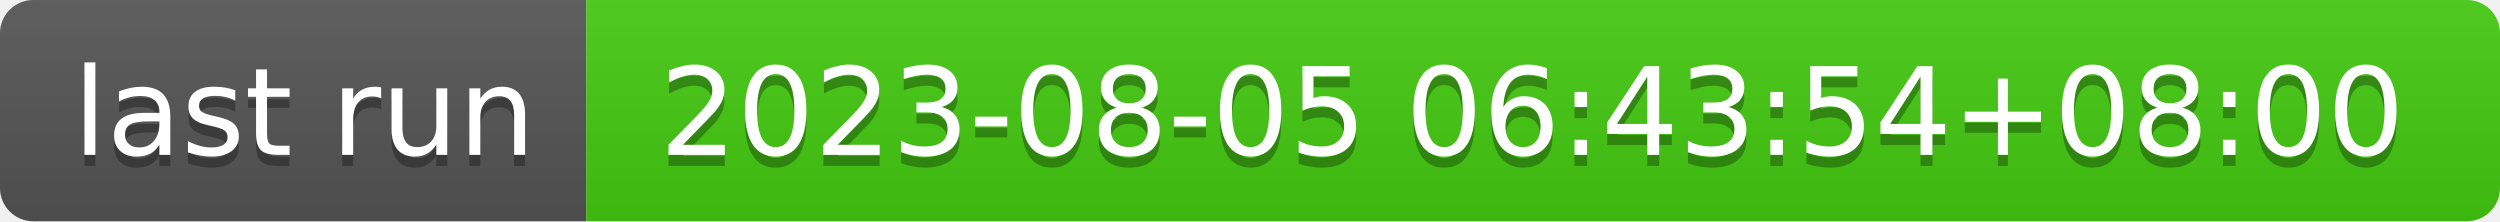
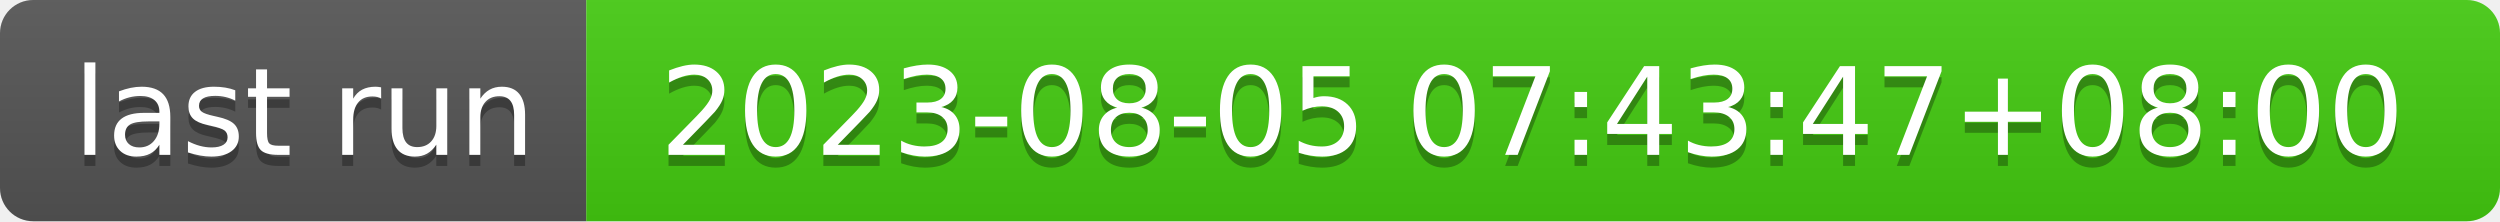
- <svg xmlns="http://www.w3.org/2000/svg" width="226" height="20" role="img" aria-label="last run: 2023-08-05 06:43:54+08:00">
+ <svg xmlns="http://www.w3.org/2000/svg" width="226" height="20" role="img" aria-label="last run: 2023-08-05 07:43:47+08:00">
  <linearGradient id="s" x2="0" y2="100%">
    <stop offset="0" stop-color="#bbb" stop-opacity=".1" />
    <stop offset="1" stop-opacity=".1" />
  </linearGradient>
  <clipPath id="r">
    <rect width="226" height="20" rx="3" fill="#fff" />
  </clipPath>
  <g clip-path="url(#r)">
    <rect width="53" height="20" fill="#555" />
    <rect x="53" width="173" height="20" fill="#4c1" />
    <rect width="226" height="20" fill="url(#s)" />
  </g>
  <g fill="#fff" text-anchor="middle" font-family="Verdana,Geneva,DejaVu Sans,sans-serif" text-rendering="geometricPrecision" font-size="110">
    <text aria-hidden="true" x="275" y="150" fill="#010101" fill-opacity=".3" transform="scale(.1)" textLength="430">last run</text>
    <text x="275" y="140" transform="scale(.1)" fill="#fff" textLength="430">last run</text>
-     <text aria-hidden="true" x="1385" y="150" fill="#010101" fill-opacity=".3" transform="scale(.1)" textLength="1630">2023-08-05 06:43:54+08:00</text>
-     <text x="1385" y="140" transform="scale(.1)" fill="#fff" textLength="1630">2023-08-05 06:43:54+08:00</text>
+     <text aria-hidden="true" x="1385" y="150" fill="#010101" fill-opacity=".3" transform="scale(.1)" textLength="1630">2023-08-05 07:43:47+08:00</text>
+     <text x="1385" y="140" transform="scale(.1)" fill="#fff" textLength="1630">2023-08-05 07:43:47+08:00</text>
  </g>
</svg>
